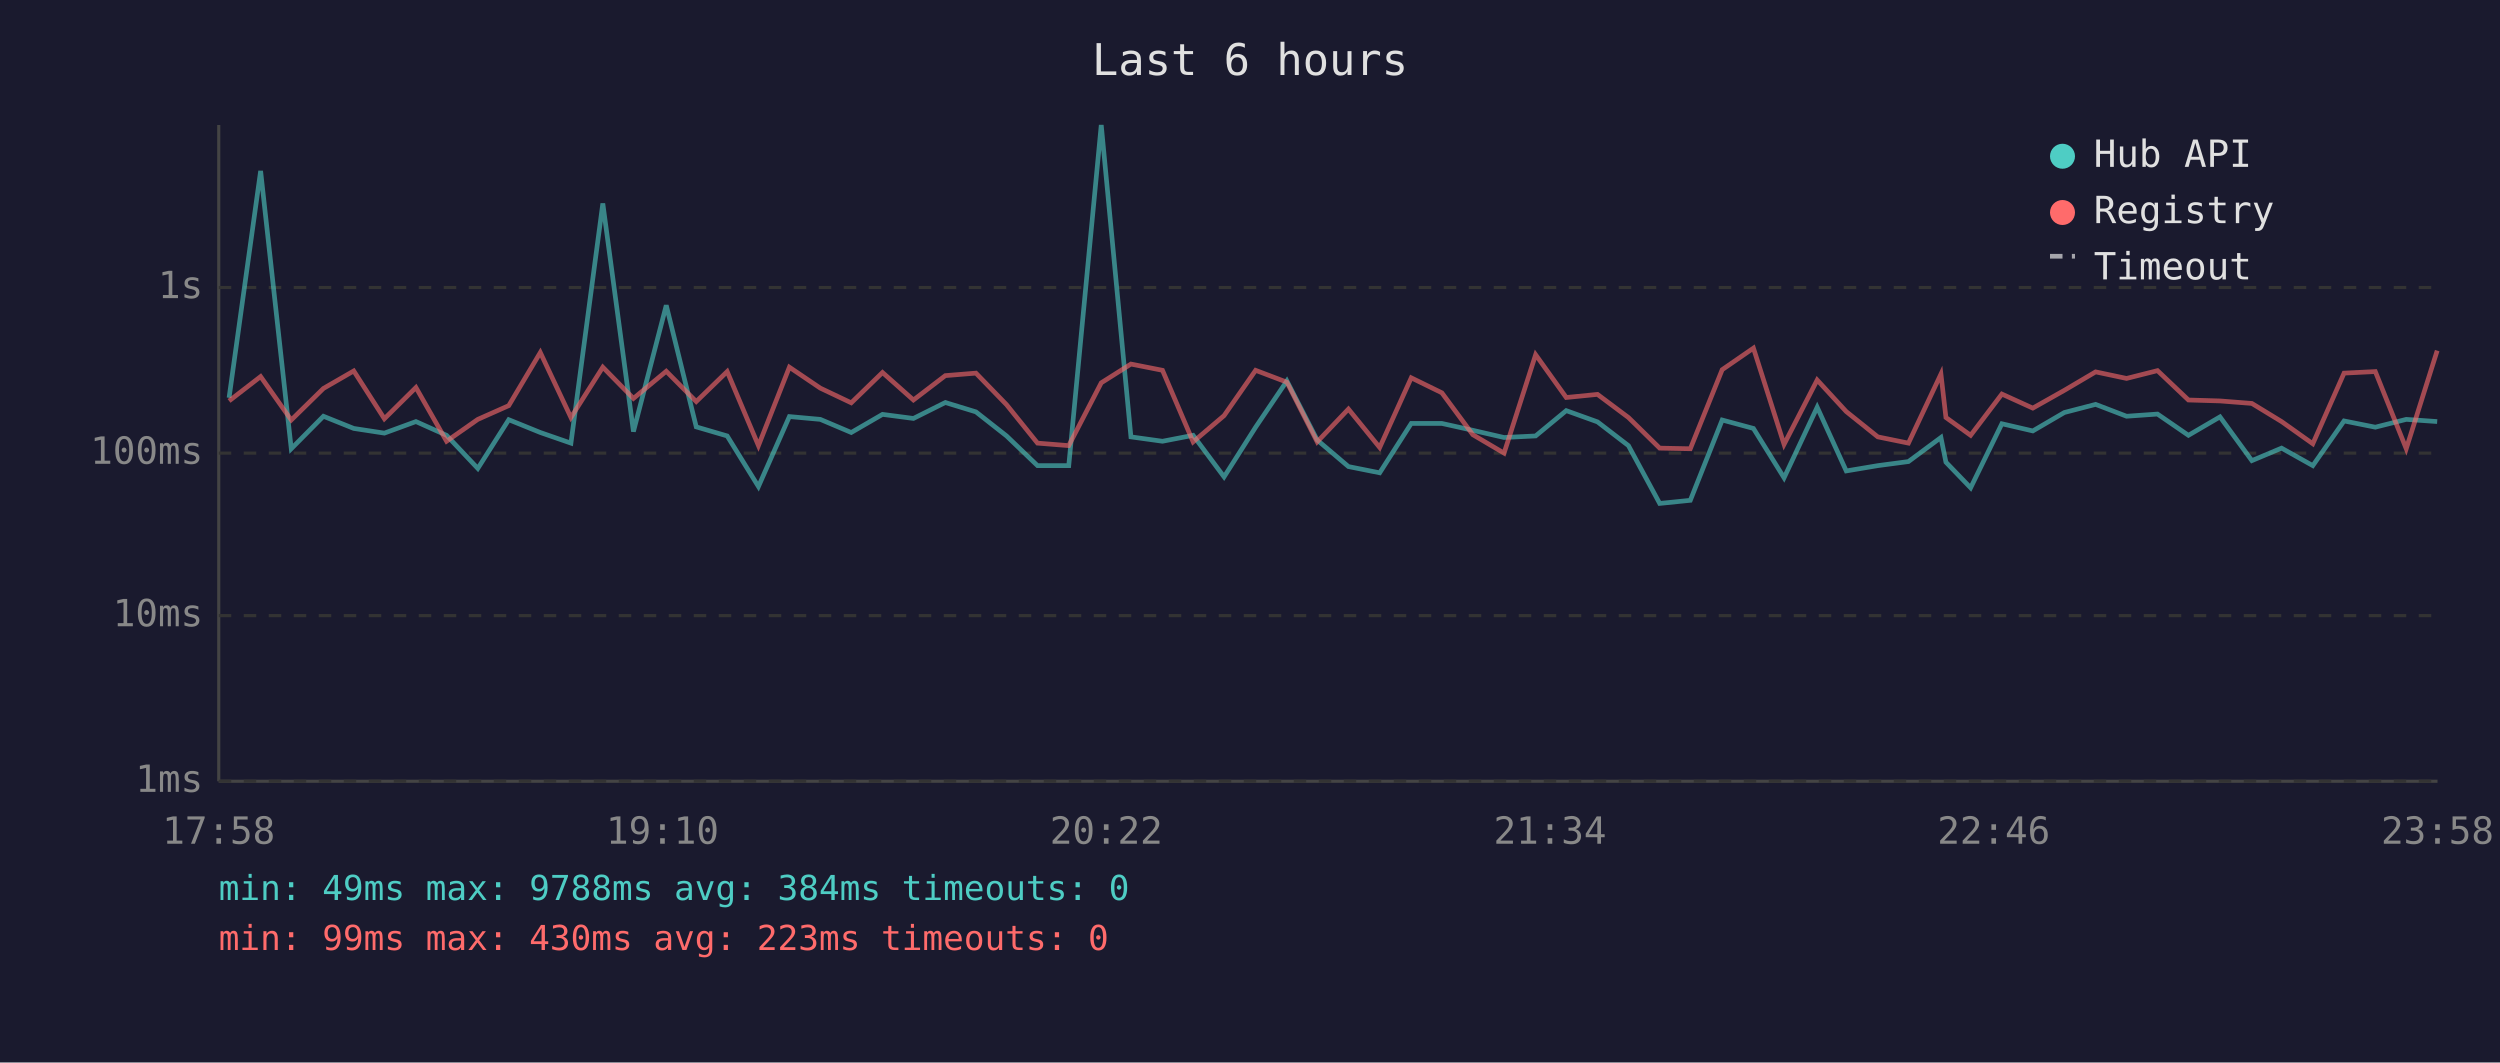
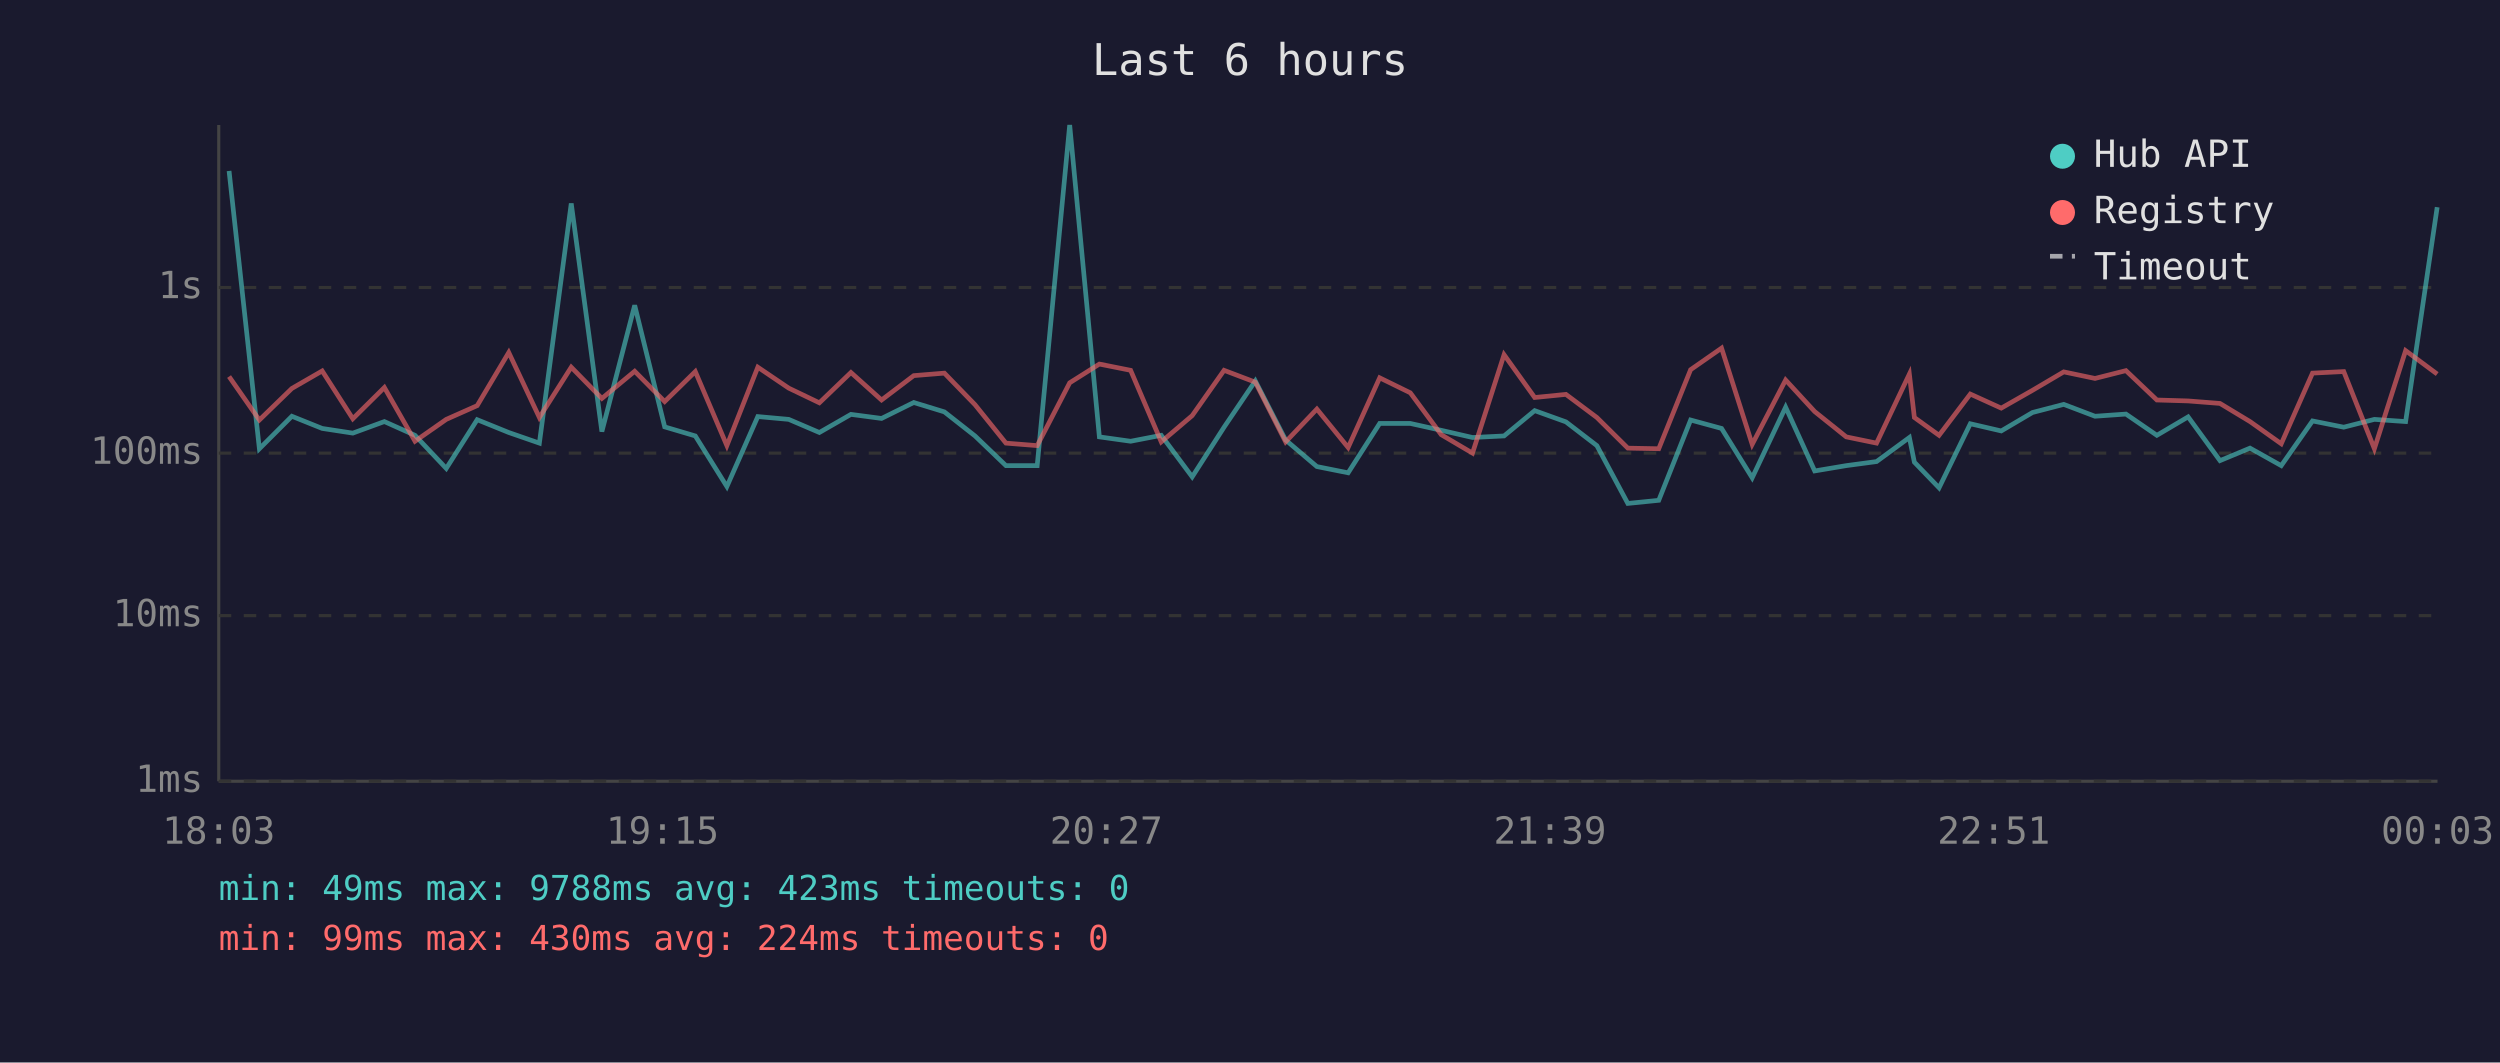
<svg xmlns="http://www.w3.org/2000/svg" viewBox="0 0 800 340" font-family="monospace" font-size="12">
  <rect width="800" height="340" fill="#1a1a2e" />
  <text x="400" y="24" fill="#e0e0e0" font-size="14" text-anchor="middle">Last 6 hours</text>
  <line x1="70" y1="40" x2="70" y2="250" stroke="#444" stroke-width="1" />
  <line x1="70" y1="250" x2="780" y2="250" stroke="#444" stroke-width="1" />
  <line x1="70" y1="250" x2="780" y2="250" stroke="#333" stroke-width="1" stroke-dasharray="4" />
  <text x="65" y="250" fill="#888" text-anchor="end" dominant-baseline="middle">1ms</text>
  <line x1="70" y1="197" x2="780" y2="197" stroke="#333" stroke-width="1" stroke-dasharray="4" />
  <text x="65" y="197" fill="#888" text-anchor="end" dominant-baseline="middle">10ms</text>
  <line x1="70" y1="145" x2="780" y2="145" stroke="#333" stroke-width="1" stroke-dasharray="4" />
  <text x="65" y="145" fill="#888" text-anchor="end" dominant-baseline="middle">100ms</text>
  <line x1="70" y1="92" x2="780" y2="92" stroke="#333" stroke-width="1" stroke-dasharray="4" />
  <text x="65" y="92" fill="#888" text-anchor="end" dominant-baseline="middle">1s</text>
-   <text x="70" y="270" fill="#888" text-anchor="middle">17:58</text>
-   <text x="212" y="270" fill="#888" text-anchor="middle">19:10</text>
-   <text x="354" y="270" fill="#888" text-anchor="middle">20:22</text>
-   <text x="496" y="270" fill="#888" text-anchor="middle">21:34</text>
-   <text x="638" y="270" fill="#888" text-anchor="middle">22:46</text>
-   <text x="780" y="270" fill="#888" text-anchor="middle">23:58</text>
-   <polyline points="73.3,127.3 83.4,54.7 93.2,143.6 103.5,133.2 113.2,137.1 123.0,138.6 133.1,134.9 142.9,139.3 152.9,149.9 162.8,134.3 172.9,138.4 182.7,141.8 192.9,65.1 202.7,138.1 213.2,97.7 222.8,136.6 232.7,139.5 242.7,155.7 252.6,133.3 262.5,134.2 272.4,138.4 282.4,132.6 292.3,133.9 302.5,128.8 312.3,131.8 322.1,139.5 332.0,149.0 342.0,149.0 352.4,40.0 361.9,139.8 372.0,141.2 381.8,139.3 391.7,152.6 401.8,136.7 411.8,121.9 421.5,140.8 431.5,149.3 441.5,151.3 451.6,135.5 461.4,135.5 471.3,137.7 481.3,140.0 491.4,139.5 501.2,131.4 511.2,135.0 521.1,142.6 531.1,161.1 540.9,160.1 551.1,134.4 561.1,137.1 570.9,152.9 581.5,130.3 590.8,150.7 600.9,149.0 610.7,147.7 621.1,140.0 622.7,147.9 630.6,156.1 640.6,135.6 650.5,137.9 660.6,132.0 670.6,129.4 680.5,133.2 690.4,132.5 700.3,139.3 710.4,133.4 720.6,147.4 730.1,143.4 740.1,149.0 750.1,134.7 760.1,136.7 770.0,134.2 779.9,134.9" fill="none" stroke="#4ecdc4" stroke-width="1.5" opacity="0.6" />
-   <polyline points="73.3,128.3 83.4,120.5 93.2,134.4 103.5,124.3 113.2,118.7 123.0,134.0 133.1,124.0 142.9,141.2 152.9,134.2 162.8,129.8 172.9,112.8 182.7,133.6 192.9,117.5 202.7,127.5 213.2,118.8 222.8,128.5 232.7,118.9 242.7,142.6 252.6,117.5 262.5,124.2 272.4,128.9 282.4,119.2 292.3,128.0 302.5,120.2 312.3,119.4 322.1,129.5 332.0,141.8 342.0,142.6 352.4,122.5 361.9,116.5 372.0,118.5 381.8,141.4 391.7,133.0 401.8,118.5 411.8,122.3 421.5,141.4 431.5,130.9 441.5,143.2 451.6,120.9 461.4,125.7 471.3,139.1 481.3,145.0 491.4,113.5 501.2,127.2 511.2,126.2 521.1,133.6 531.1,143.4 540.9,143.6 551.1,118.3 561.1,111.4 570.9,142.2 581.5,121.6 590.8,131.7 600.9,139.8 610.7,141.8 621.1,119.7 622.7,133.6 630.6,139.3 640.6,126.1 650.5,130.6 660.6,124.9 670.6,119.0 680.5,121.1 690.4,118.6 700.3,128.0 710.4,128.3 720.6,129.1 730.1,134.9 740.1,142.0 750.1,119.4 760.1,118.9 770.0,143.6 779.9,112.2" fill="none" stroke="#ff6b6b" stroke-width="1.5" opacity="0.6" />
+   <text x="70" y="270" fill="#888" text-anchor="middle">18:03</text>
+   <text x="212" y="270" fill="#888" text-anchor="middle">19:15</text>
+   <text x="354" y="270" fill="#888" text-anchor="middle">20:27</text>
+   <text x="496" y="270" fill="#888" text-anchor="middle">21:39</text>
+   <text x="638" y="270" fill="#888" text-anchor="middle">22:51</text>
+   <text x="780" y="270" fill="#888" text-anchor="middle">00:03</text>
+   <polyline points="73.3,54.7 83.0,143.6 93.4,133.2 103.1,137.1 112.9,138.6 123.0,134.9 132.8,139.3 142.8,149.9 152.7,134.3 162.8,138.4 172.6,141.8 182.8,65.1 192.6,138.1 203.1,97.7 212.7,136.6 222.5,139.5 232.6,155.7 242.5,133.3 252.4,134.2 262.2,138.4 272.3,132.6 282.1,133.9 292.4,128.8 302.2,131.8 312.0,139.5 321.9,149.0 331.9,149.0 342.3,40.0 351.8,139.8 361.8,141.2 371.6,139.3 381.5,152.6 391.7,136.7 401.7,121.9 411.4,140.8 421.4,149.3 431.4,151.3 441.5,135.5 451.3,135.5 461.2,137.7 471.2,140.0 481.3,139.5 491.1,131.4 501.1,135.0 511.0,142.6 520.9,161.1 530.8,160.1 541.0,134.4 550.9,137.1 560.7,152.9 571.4,130.3 580.7,150.7 590.8,149.0 600.5,147.7 611.0,140.0 612.6,147.9 620.5,156.1 630.5,135.6 640.4,137.9 650.4,132.0 660.4,129.4 670.4,133.2 680.3,132.5 690.2,139.3 700.2,133.4 710.4,147.4 720.0,143.4 730.0,149.0 740.0,134.7 750.0,136.7 759.8,134.2 769.8,134.9 779.9,66.3" fill="none" stroke="#4ecdc4" stroke-width="1.5" opacity="0.6" />
+   <polyline points="73.3,120.5 83.0,134.4 93.4,124.3 103.1,118.7 112.9,134.0 123.0,124.0 132.8,141.2 142.8,134.2 152.7,129.8 162.8,112.8 172.6,133.6 182.8,117.5 192.6,127.5 203.1,118.8 212.7,128.5 222.5,118.9 232.6,142.6 242.5,117.5 252.4,124.2 262.2,128.9 272.3,119.2 282.1,128.0 292.4,120.2 302.2,119.4 312.0,129.5 321.9,141.8 331.9,142.6 342.3,122.5 351.8,116.5 361.8,118.5 371.6,141.4 381.5,133.0 391.7,118.5 401.7,122.3 411.4,141.4 421.4,130.9 431.4,143.2 441.5,120.9 451.3,125.7 461.2,139.1 471.2,145.0 481.3,113.5 491.1,127.2 501.1,126.2 511.0,133.6 520.9,143.4 530.8,143.6 541.0,118.3 550.9,111.4 560.7,142.2 571.4,121.6 580.7,131.7 590.8,139.8 600.5,141.8 611.0,119.7 612.6,133.6 620.5,139.3 630.5,126.1 640.4,130.6 650.4,124.9 660.4,119.0 670.4,121.1 680.3,118.6 690.2,128.0 700.2,128.3 710.4,129.1 720.0,134.9 730.0,142.0 740.0,119.4 750.0,118.9 759.8,143.6 769.8,112.2 779.9,119.7" fill="none" stroke="#ff6b6b" stroke-width="1.5" opacity="0.6" />
  <circle cx="660" cy="50" r="4" fill="#4ecdc4" />
  <text x="670" y="50" fill="#e0e0e0" dominant-baseline="middle">Hub API</text>
  <circle cx="660" cy="68" r="4" fill="#ff6b6b" />
  <text x="670" y="68" fill="#e0e0e0" dominant-baseline="middle">Registry</text>
  <line x1="656" y1="82" x2="664" y2="82" stroke="#e0e0e0" stroke-width="1.5" stroke-dasharray="4,3" opacity="0.7" />
  <text x="670" y="86" fill="#e0e0e0" dominant-baseline="middle">Timeout</text>
-   <text x="70" y="288" fill="#4ecdc4" font-size="11">min: 49ms  max: 9788ms  avg: 384ms  timeouts: 0</text>
-   <text x="70" y="304" fill="#ff6b6b" font-size="11">min: 99ms  max: 430ms  avg: 223ms  timeouts: 0</text>
+   <text x="70" y="288" fill="#4ecdc4" font-size="11">min: 49ms  max: 9788ms  avg: 423ms  timeouts: 0</text>
+   <text x="70" y="304" fill="#ff6b6b" font-size="11">min: 99ms  max: 430ms  avg: 224ms  timeouts: 0</text>
</svg>
